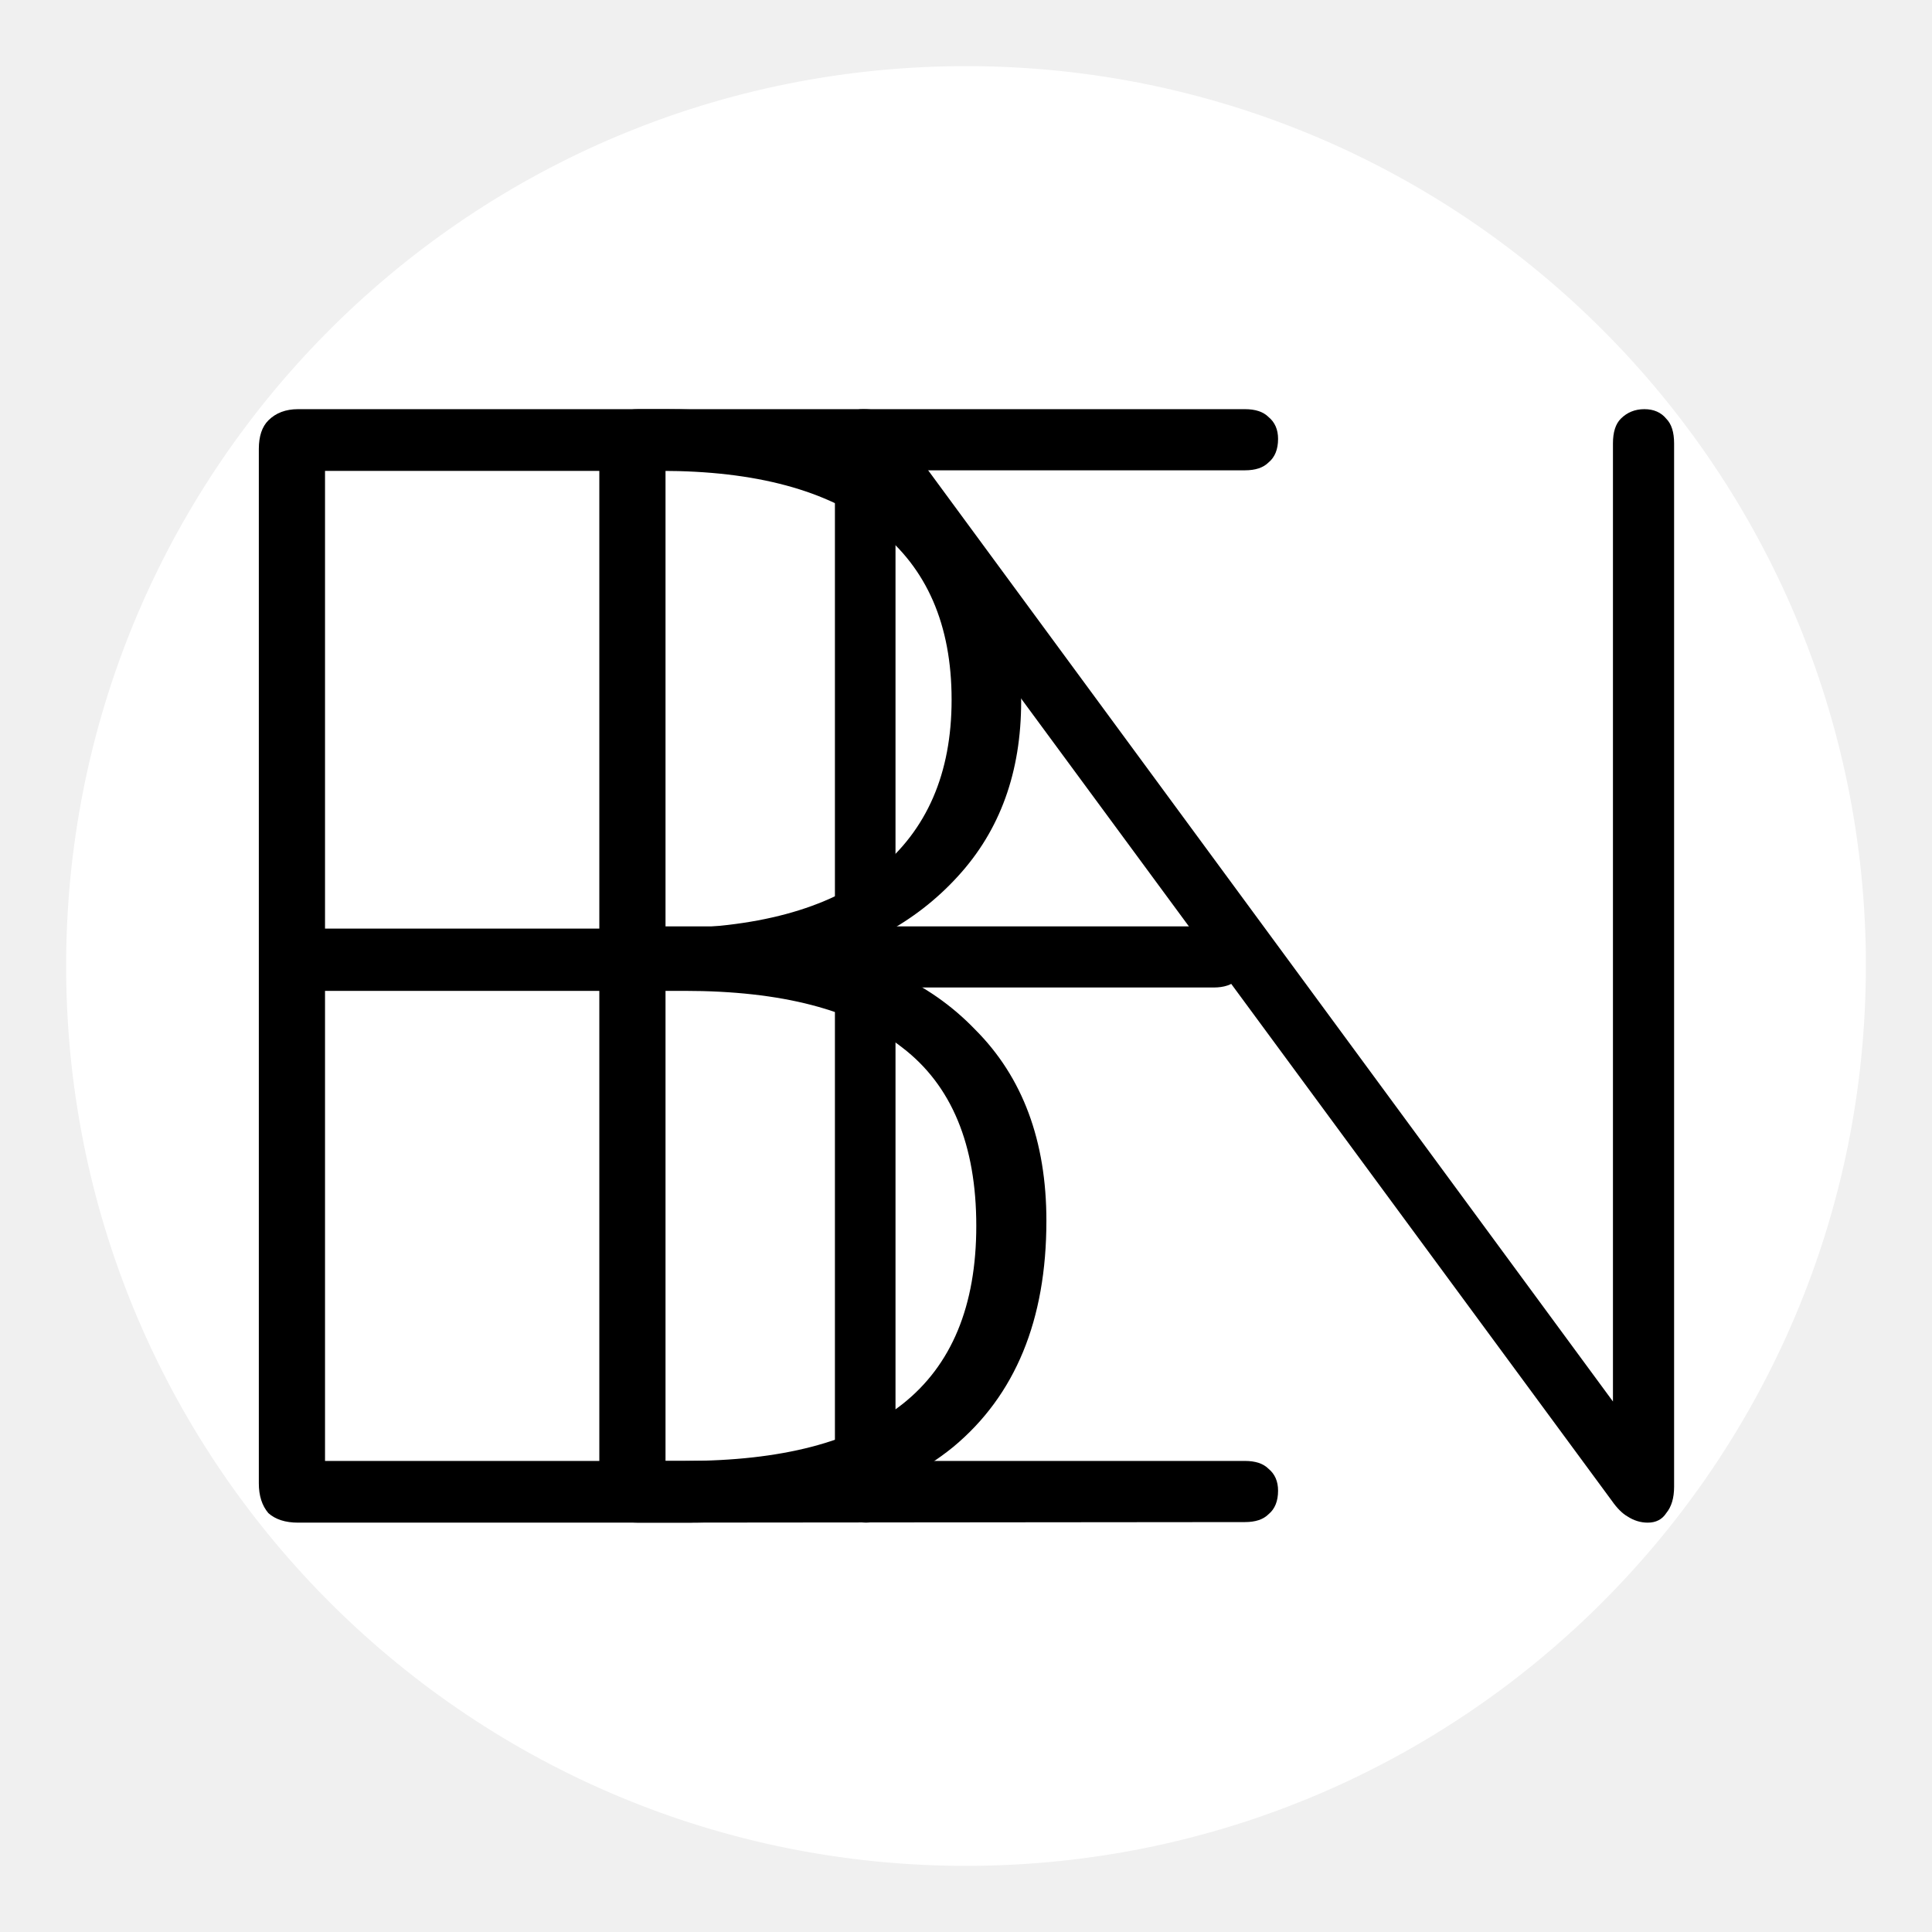
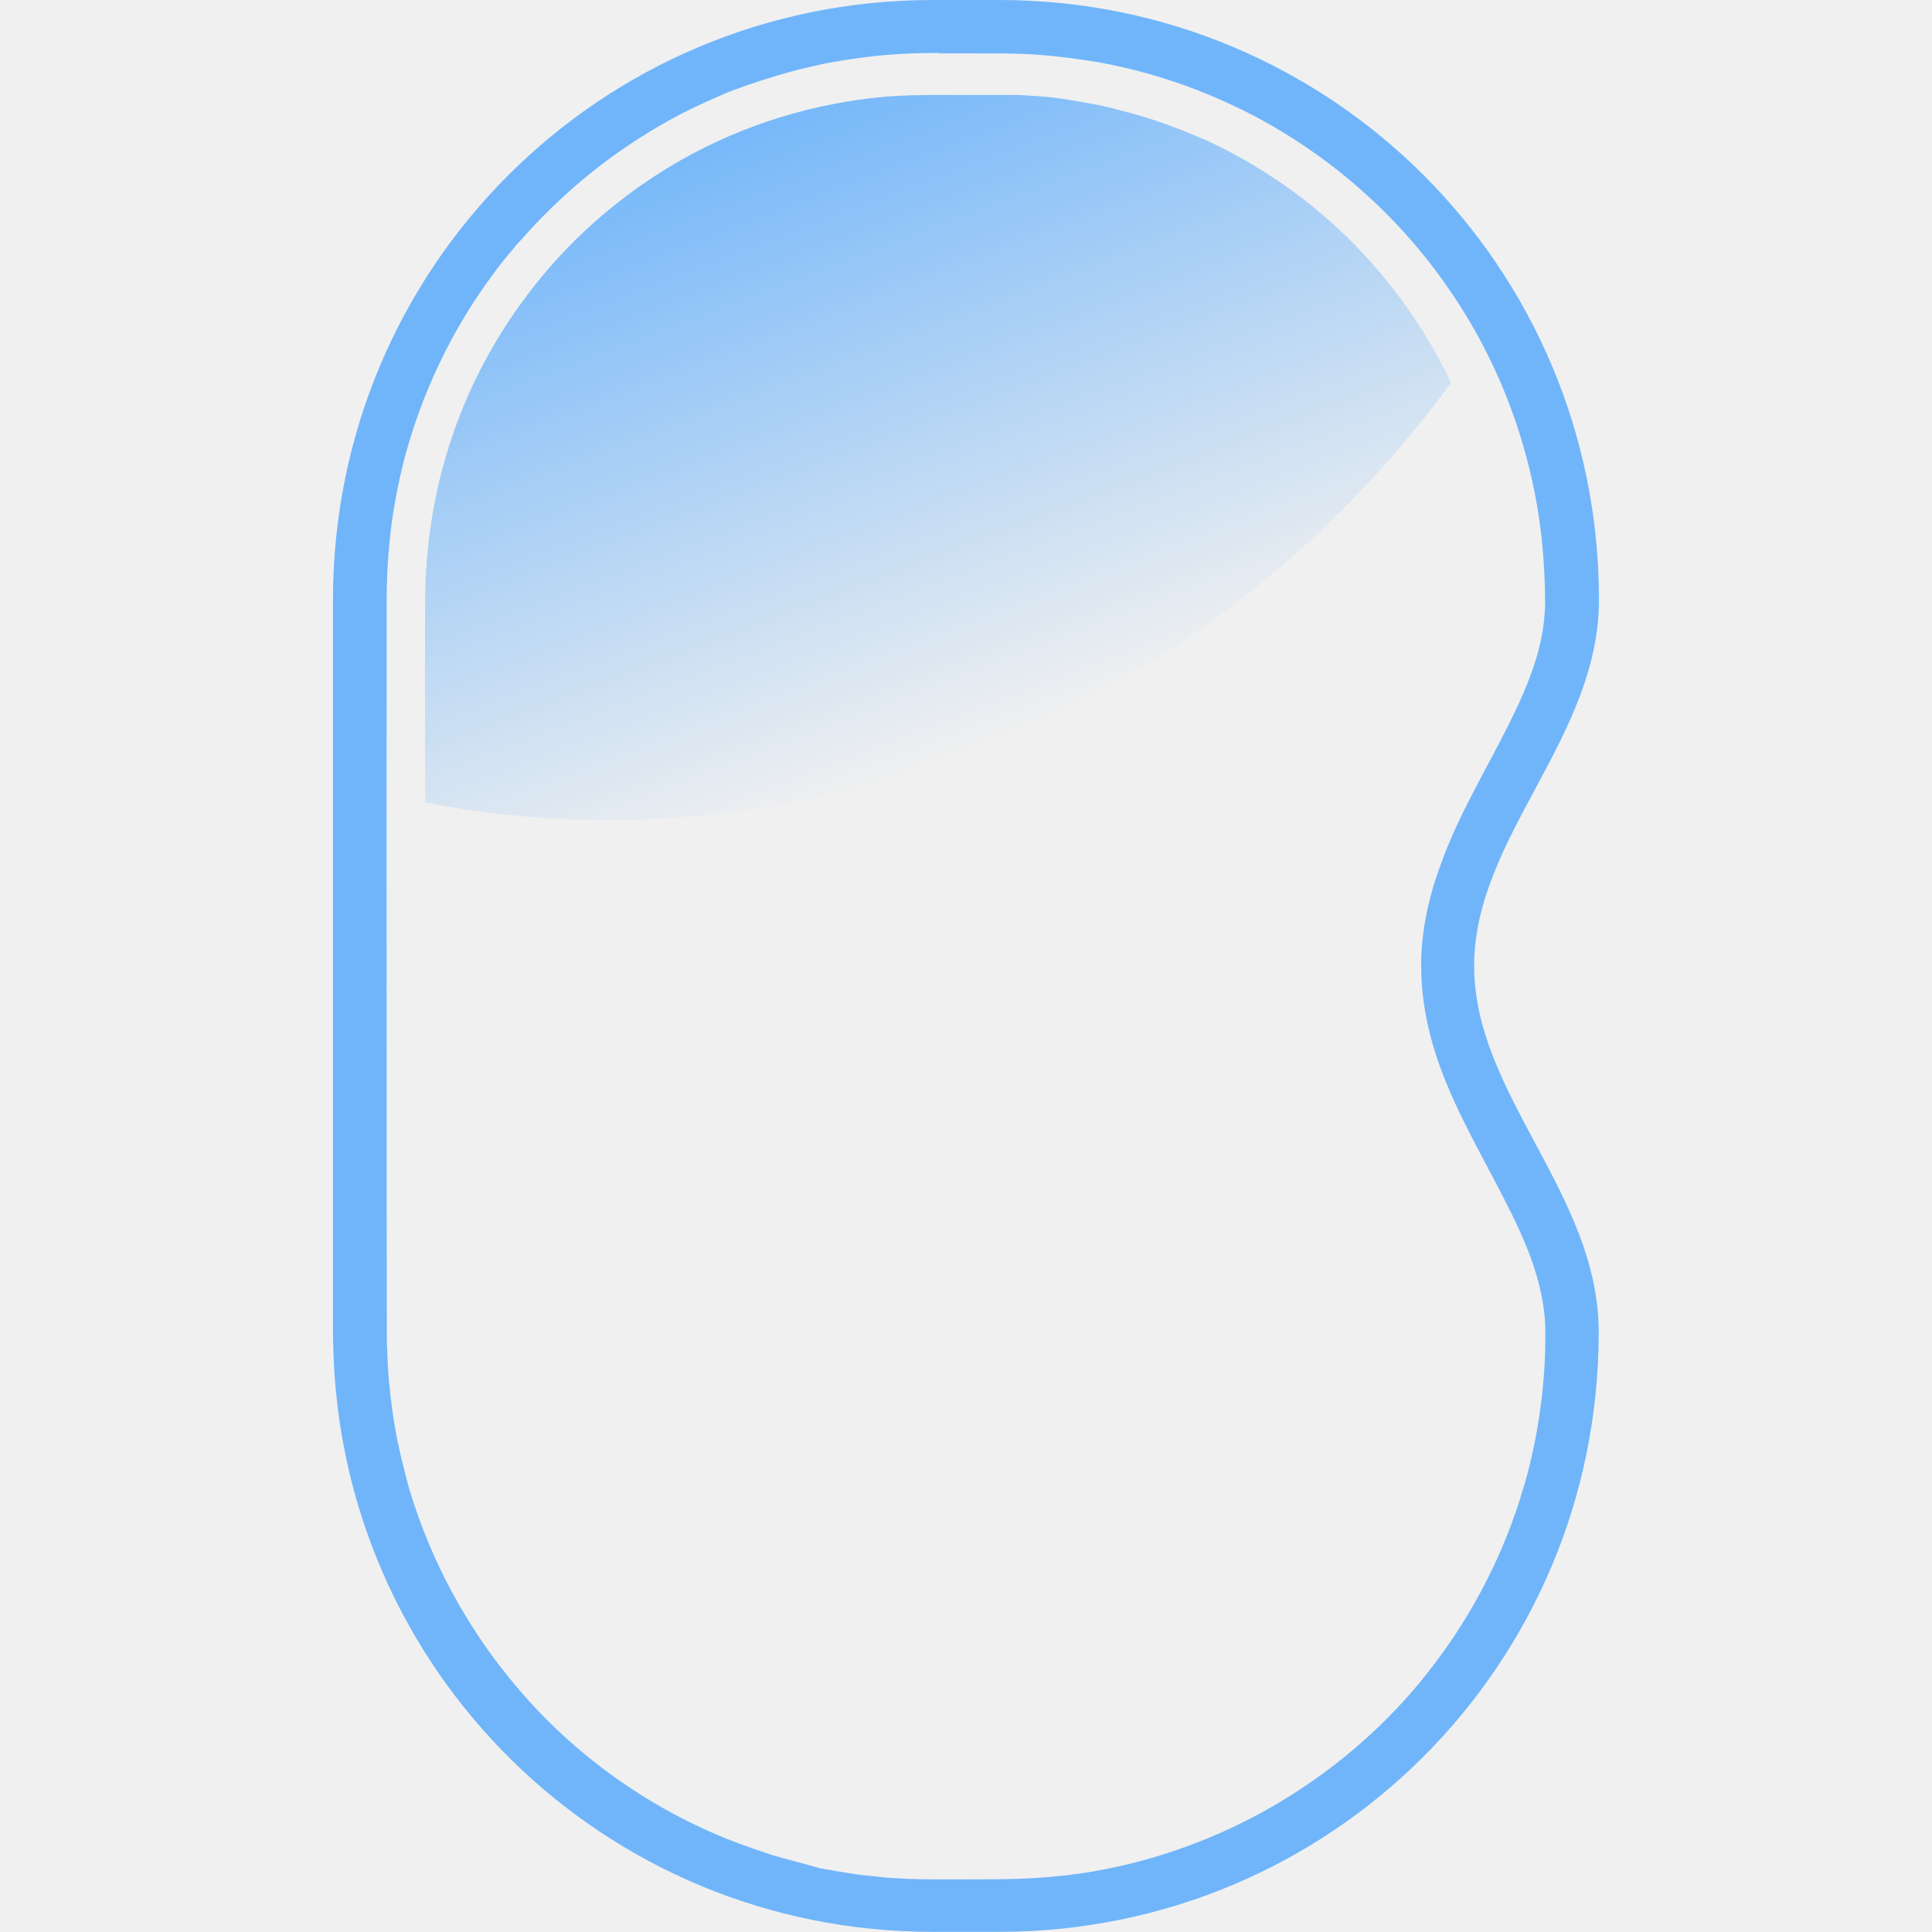
- <svg xmlns="http://www.w3.org/2000/svg" width="512" height="512" viewBox="0 0 135.467 135.467" version="1.1" id="svg5">
+ <svg xmlns="http://www.w3.org/2000/svg" xmlns:xlink="http://www.w3.org/1999/xlink" width="512" height="512" viewBox="0 0 135.467 135.467" version="1.1" id="svg5">
  <defs id="defs2">
-     </defs>
+     <linearGradient xlink:href="#linearGradient6098" id="linearGradient1512" x1="1202.733" y1="448.188" x2="1282.732" y2="658.642" gradientUnits="userSpaceOnUse" gradientTransform="matrix(0.00683989,0,0,0.00683989,-7.275571,-2.856092)" />
+     <linearGradient id="linearGradient6098">
+       <stop style="stop-color:#70b5fa;stop-opacity:1;" offset="0" id="stop6094" />
+       <stop style="stop-color:#70b5fa;stop-opacity:0;" offset="1" id="stop6096" />
+     </linearGradient>
+   </defs>
  <g id="layer1">
-     <path style="fill:#ffffff;fill-opacity:1;stroke:none;stroke-width:9.275;stroke-dasharray:none;stroke-opacity:1" d="M 67.149,4.64 A 63.095,63.094 0 0 0 4.639,68.135 63.095,63.094 0 0 0 67.934,130.829 63.095,63.094 0 0 0 130.829,67.734 V 66.949 A 63.095,63.094 0 0 0 67.149,4.64 Z" id="path297" />
-     <g id="g1353" transform="matrix(39.33218,0,0,39.33218,-15.51982,-15.51975)" style="fill:#000000">
-       <g aria-label="B" id="text247" style="font-weight:bold;font-size:2.815px;font-family:Nunito;-inkscape-font-specification:'Nunito Bold';fill:#000000;stroke:#ffffff;stroke-width:0.352">
-         <path d="m 0.926,3.109 q -0.034,0 -0.053,-0.017 -0.017,-0.02 -0.017,-0.053 V 1.195 q 0,-0.034 0.017,-0.051 0.02,-0.02 0.053,-0.02 H 1.582 q 0.203,0 0.343,0.062 0.141,0.059 0.214,0.175 0.076,0.115 0.076,0.284 0,0.189 -0.113,0.312 -0.113,0.124 -0.304,0.163 v -0.039 q 0.211,0.02 0.335,0.149 0.127,0.127 0.127,0.341 0,0.265 -0.166,0.403 Q 1.928,3.109 1.618,3.109 Z M 0.974,2.999 H 1.615 q 0.259,0 0.388,-0.101 0.132,-0.104 0.132,-0.318 0,-0.217 -0.132,-0.318 -0.129,-0.101 -0.388,-0.101 H 0.974 Z m 0,-0.949 H 1.573 q 0.253,0 0.386,-0.104 0.132,-0.107 0.132,-0.304 0,-0.2 -0.132,-0.304 Q 1.826,1.234 1.573,1.234 H 0.974 Z" style="-inkscape-font-specification:'Nunito Ultra-Light';fill:#000000;stroke:none" id="path1255" />
-       </g>
-       <g aria-label="E" id="text1011" style="font-weight:bold;font-size:2.815px;font-family:Nunito;-inkscape-font-specification:'Nunito Bold';fill:#000000;stroke:#ffffff;stroke-width:0.352">
-         <path d="m 1.533,3.109 q -0.034,0 -0.053,-0.017 -0.017,-0.02 -0.017,-0.053 V 1.195 q 0,-0.034 0.017,-0.051 0.02,-0.02 0.053,-0.02 h 1.081 q 0.028,0 0.042,0.014 0.017,0.014 0.017,0.039 0,0.028 -0.017,0.042 -0.014,0.014 -0.042,0.014 H 1.581 v 0.813 h 0.977 q 0.028,0 0.042,0.014 0.017,0.014 0.017,0.039 0,0.028 -0.017,0.042 -0.014,0.014 -0.042,0.014 H 1.581 V 2.999 h 1.033 q 0.028,0 0.042,0.014 0.017,0.014 0.017,0.039 0,0.028 -0.017,0.042 -0.014,0.014 -0.042,0.014 z" style="-inkscape-font-specification:'Nunito Ultra-Light';fill:#000000;stroke:none" id="path1250" />
-       </g>
-       <g aria-label="N" id="text1171" style="font-weight:bold;font-size:2.768px;font-family:Nunito;-inkscape-font-specification:'Nunito Bold';fill:#000000;stroke:#ffffff;stroke-width:0.346">
-         <path d="m 1.939,3.109 q -0.025,0 -0.042,-0.017 Q 1.883,3.076 1.883,3.048 v -1.86 q 0,-0.03 0.014,-0.047 0.014,-0.017 0.036,-0.017 0.025,0 0.036,0.008 0.014,0.008 0.028,0.03 L 3.331,2.976 H 3.27 V 1.185 q 0,-0.03 0.014,-0.044 0.017,-0.017 0.042,-0.017 0.025,0 0.039,0.017 0.014,0.014 0.014,0.044 v 1.86 q 0,0.03 -0.014,0.047 -0.011,0.017 -0.033,0.017 -0.019,0 -0.036,-0.011 -0.014,-0.008 -0.028,-0.028 L 1.933,1.257 h 0.058 v 1.791 q 0,0.028 -0.014,0.044 -0.014,0.017 -0.039,0.017 z" style="-inkscape-font-specification:'Nunito Ultra-Light';fill:#000000;stroke:none" id="path1245" />
-       </g>
+     <g id="g4363" transform="matrix(32,0,0,32,20.11583,-3.2973329e-6)">
+       <path id="rect463" style="fill:#70b5fa;fill-opacity:1;stroke-width:0.007" d="m 1.415,1.1064e-5 c -0.728,0 -1.314,0.586 -1.314,1.314 v 1.606 0.021 h 4.3851e-4 c 0.011,0.718 0.593,1.292 1.313,1.292 h 0.146 c 0.728,0 1.314,-0.586 1.314,-1.314 0,-0.303 -0.273,-0.52 -0.273,-0.803 C 2.602,1.834 2.875,1.617 2.875,1.314 2.875,0.586 2.289,1.04e-7 1.561,1.04e-7 Z m 0.013,0.117 c 0.05,1.0306e-4 0.1,-2.1267e-4 0.15,2.1927e-4 0.023,4.3853e-4 0.047,0.001 0.07,0.003 0.043,0.003 0.087,0.009 0.129,0.016 0.118,0.021 0.233,0.061 0.339,0.116 0.17,0.089 0.319,0.22 0.428,0.378 0.109,0.156 0.179,0.34 0.203,0.529 0.002,0.013 0.003,0.024 0.004,0.037 0.004,0.042 0.006,0.084 0.006,0.127 -2.192e-4,0.01 -8.769e-4,0.021 -0.002,0.032 C 2.749,1.419 2.727,1.481 2.7,1.54 2.645,1.66 2.572,1.771 2.528,1.895 2.499,1.973 2.482,2.056 2.486,2.139 c 0.003,0.083 0.025,0.164 0.057,0.24 0.045,0.108 0.107,0.207 0.156,0.313 0.03,0.065 0.054,0.135 0.058,0.207 6.578e-4,0.012 4.386e-4,0.026 4.386e-4,0.039 0,0.014 -4.386e-4,0.027 -0.001,0.039 -0.001,0.029 -0.004,0.059 -0.007,0.088 -0.004,0.03 -0.008,0.059 -0.014,0.089 -0.007,0.035 -0.015,0.071 -0.026,0.106 -0.045,0.155 -0.123,0.3 -0.225,0.424 -0.135,0.164 -0.316,0.291 -0.516,0.363 -0.041,0.015 -0.084,0.028 -0.126,0.038 -0.05,0.012 -0.101,0.021 -0.153,0.026 -0.066,0.007 -0.132,0.007 -0.199,0.007 -0.059,1.973e-4 -0.119,8.77e-4 -0.178,-0.004 -0.019,-0.002 -0.038,-0.004 -0.057,-0.006 -0.028,-0.004 -0.057,-0.009 -0.086,-0.014 C 1.135,4.084 1.099,4.075 1.064,4.065 1.037,4.056 1.011,4.047 0.984,4.037 0.79,3.963 0.616,3.837 0.486,3.675 0.39,3.557 0.317,3.42 0.272,3.275 c -0.005,-0.015 -0.008,-0.028 -0.012,-0.043 -0.006,-0.023 -0.012,-0.048 -0.017,-0.072 -0.009,-0.043 -0.015,-0.088 -0.019,-0.131 -0.003,-0.03 -0.004,-0.06 -0.005,-0.09 -4.3879e-4,-0.261 -4.3879e-4,-0.521 -4.3879e-4,-0.782 0,-0.274 -2.1926e-4,-0.549 1.1181e-4,-0.823 -6.5778e-4,-0.065 0.003,-0.131 0.012,-0.195 0.006,-0.042 0.015,-0.087 0.025,-0.127 0.039,-0.15 0.106,-0.291 0.199,-0.415 0.01,-0.014 0.022,-0.029 0.034,-0.043 0.008,-0.01 0.017,-0.021 0.026,-0.03 0.073,-0.083 0.158,-0.157 0.251,-0.217 0.007,-0.005 0.015,-0.009 0.022,-0.014 0.014,-0.009 0.029,-0.017 0.044,-0.026 0.039,-0.022 0.079,-0.041 0.119,-0.058 0.02,-0.009 0.04,-0.016 0.06,-0.023 0.041,-0.014 0.083,-0.027 0.125,-0.037 0.014,-0.003 0.029,-0.007 0.044,-0.01 0.022,-0.004 0.045,-0.008 0.068,-0.011 0.06,-0.009 0.12,-0.012 0.181,-0.012 z" />
+       <path id="path1455" style="fill:url(#linearGradient1512);fill-opacity:1;stroke-width:0.007" d="m 1.41,0.208 c -0.029,4.3851e-4 -0.057,0.001 -0.086,0.003 -0.004,4.3851e-4 -0.01,6.5778e-4 -0.014,0.001 -0.156,0.014 -0.309,0.061 -0.445,0.138 -0.099,0.056 -0.19,0.128 -0.267,0.211 -0.092,0.1 -0.167,0.217 -0.217,0.344 -0.051,0.129 -0.077,0.267 -0.078,0.405 -6.5778e-4,0.149 -1.7541e-4,0.299 -2.1925e-4,0.448 0.035,0.007 0.07,0.013 0.105,0.018 0.056,0.008 0.112,0.014 0.168,0.017 0.028,0.002 0.057,0.003 0.085,0.004 0.055,0.002 0.111,-2.194e-4 0.166,-0.004 0.041,-0.002 0.083,-0.006 0.125,-0.011 0.069,-0.008 0.138,-0.019 0.206,-0.034 0.033,-0.007 0.067,-0.015 0.1,-0.024 0.082,-0.021 0.163,-0.047 0.241,-0.077 0.092,-0.035 0.181,-0.076 0.268,-0.123 0.06,-0.033 0.12,-0.068 0.178,-0.106 0.037,-0.024 0.073,-0.05 0.108,-0.076 0.19,-0.142 0.358,-0.312 0.498,-0.503 -0.004,-0.008 -0.007,-0.015 -0.011,-0.023 -0.049,-0.097 -0.112,-0.187 -0.187,-0.266 -0.004,-0.004 -0.009,-0.009 -0.013,-0.014 -0.018,-0.018 -0.036,-0.035 -0.055,-0.052 -0.004,-0.003 -0.009,-0.008 -0.014,-0.012 -0.071,-0.061 -0.149,-0.112 -0.232,-0.153 -0.01,-0.005 -0.022,-0.011 -0.033,-0.015 -0.054,-0.024 -0.11,-0.044 -0.167,-0.059 -0.012,-0.003 -0.026,-0.007 -0.039,-0.01 -0.012,-0.003 -0.026,-0.006 -0.039,-0.008 -0.022,-0.004 -0.044,-0.008 -0.065,-0.011 -0.02,-0.003 -0.042,-0.005 -0.062,-0.006 -0.014,-0.001 -0.027,-0.002 -0.041,-0.002 C 1.532,0.208 1.471,0.208 1.41,0.208 Z" />
    </g>
  </g>
</svg>
